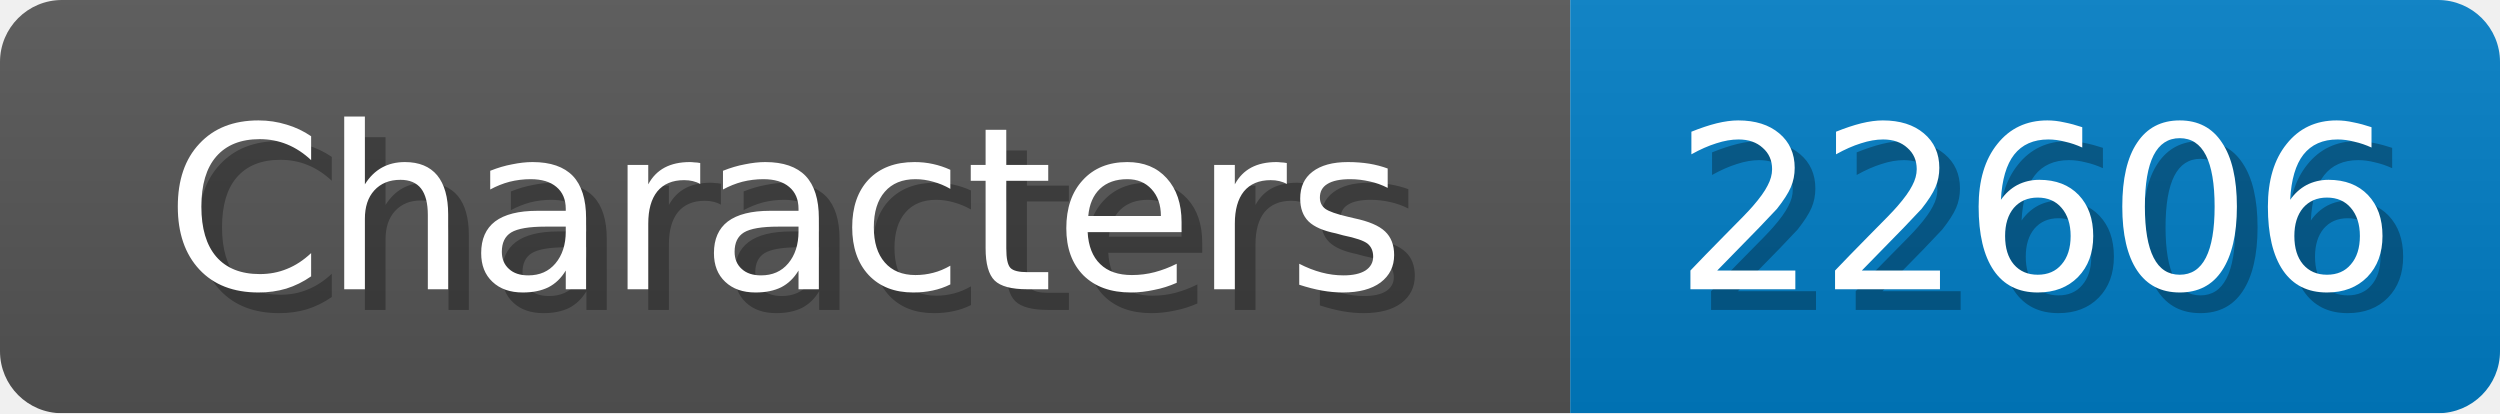
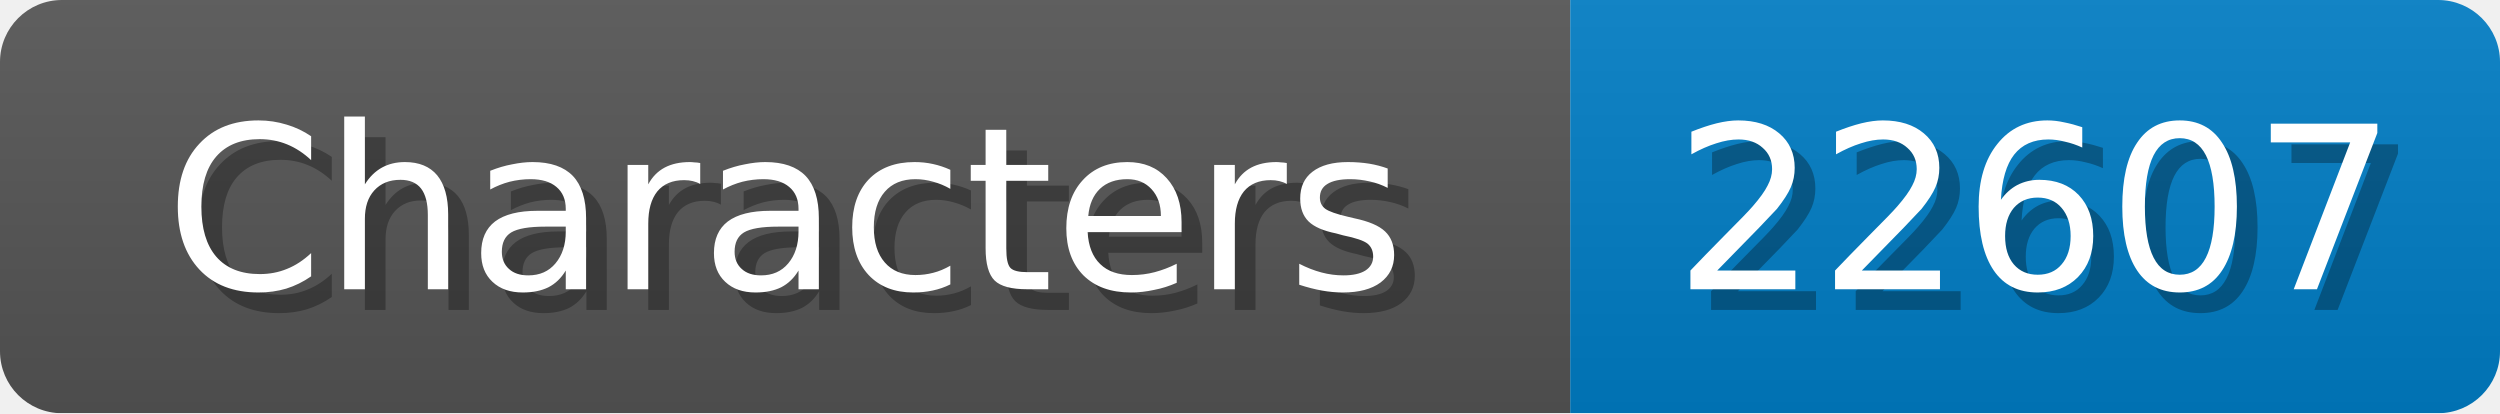
<svg xmlns="http://www.w3.org/2000/svg" width="121" height="20">
  <linearGradient id="b" x2="0" y2="100%">
    <stop offset="0" stop-color="#bbb" stop-opacity=".1" />
    <stop offset="1" stop-opacity=".1" />
  </linearGradient>
  <mask id="anybadge_1">
    <rect width="121" height="20" rx="3" fill="#fff" />
  </mask>
  <g mask="url(#anybadge_1)">
    <path fill="#555" d="M0 0h76v20H0z" />
    <path fill="#007ec6" d="M76 0h45v20H76z" />
    <path fill="url(#b)" d="M0 0h121v20H0z" />
  </g>
  <g fill="#fff" text-anchor="middle" font-family="DejaVu Sans,Verdana,Geneva,sans-serif" font-size="11">
    <text x="39.0" y="15" fill="#010101" fill-opacity=".3">Characters</text>
    <text x="38.0" y="14">Characters</text>
  </g>
  <g fill="#fff" text-anchor="middle" font-family="DejaVu Sans,Verdana,Geneva,sans-serif" font-size="11">
-     <text x="99.5" y="15" fill="#010101" fill-opacity=".3">22606</text>
-     <text x="98.5" y="14">22606</text>
+     <text x="99.5" y="15" fill="#010101" fill-opacity=".3">22607</text>
+     <text x="98.5" y="14">22607</text>
  </g>
</svg>
